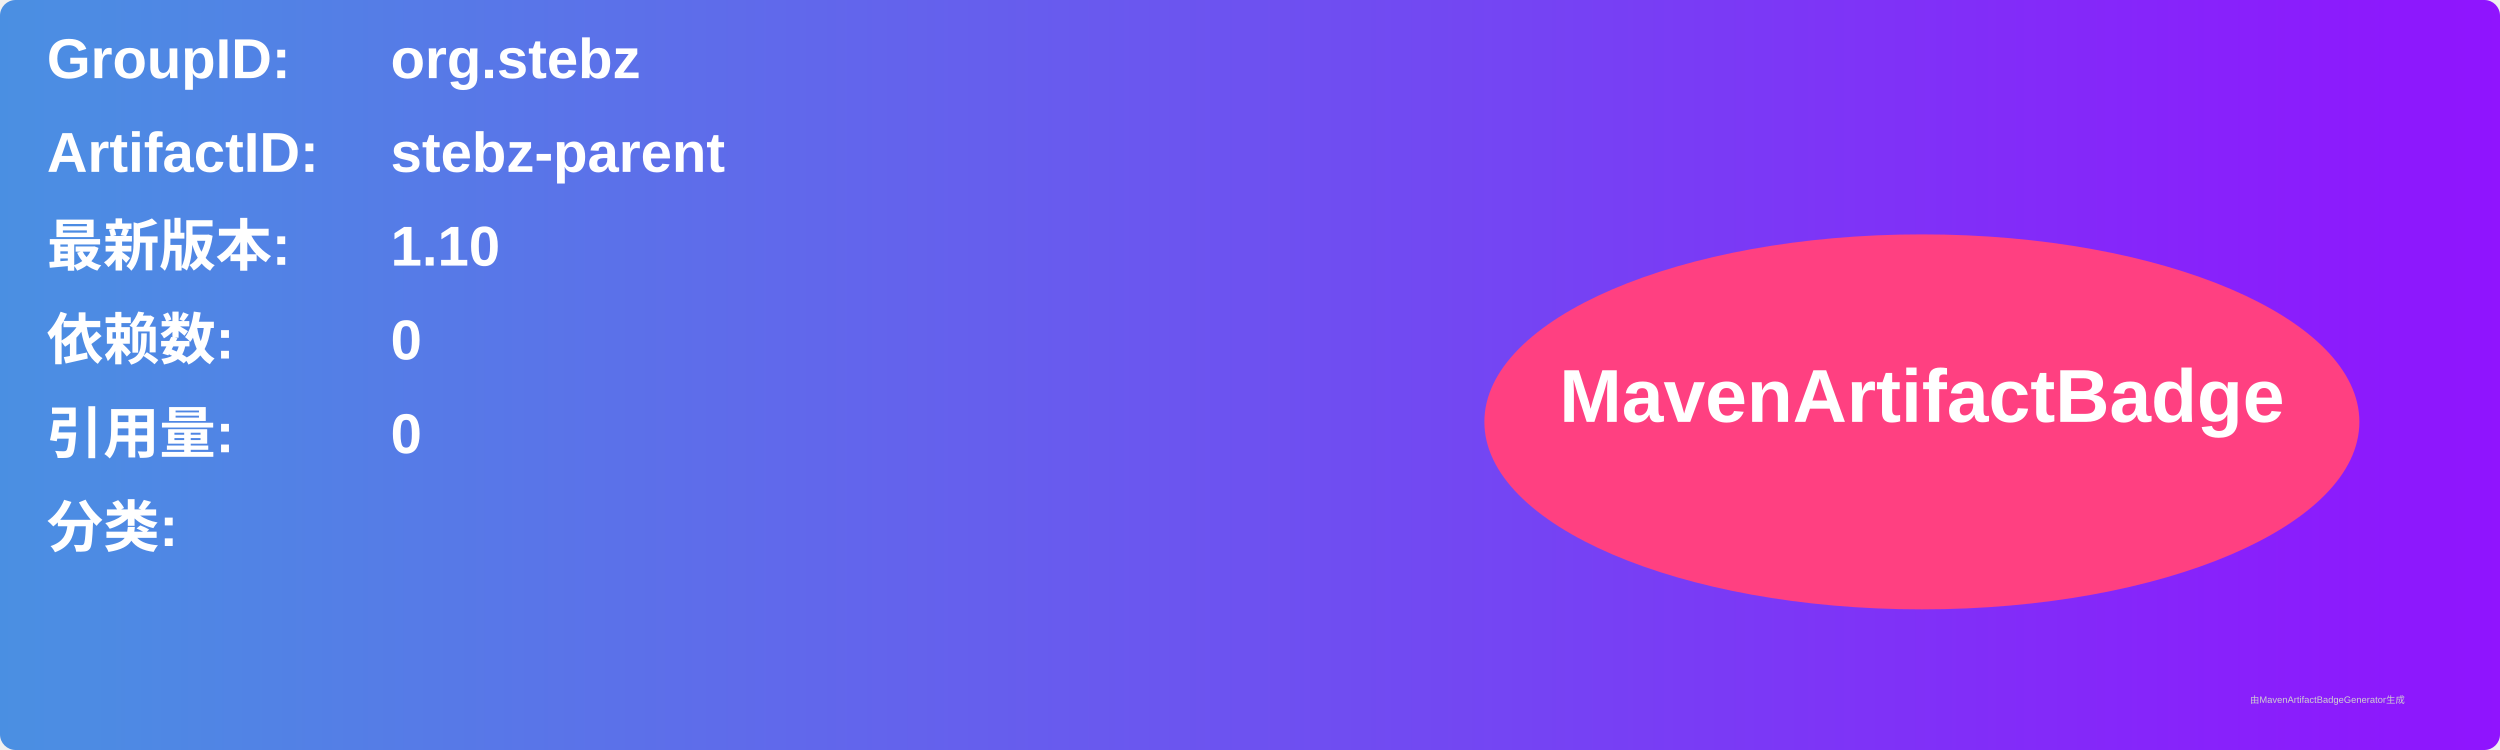
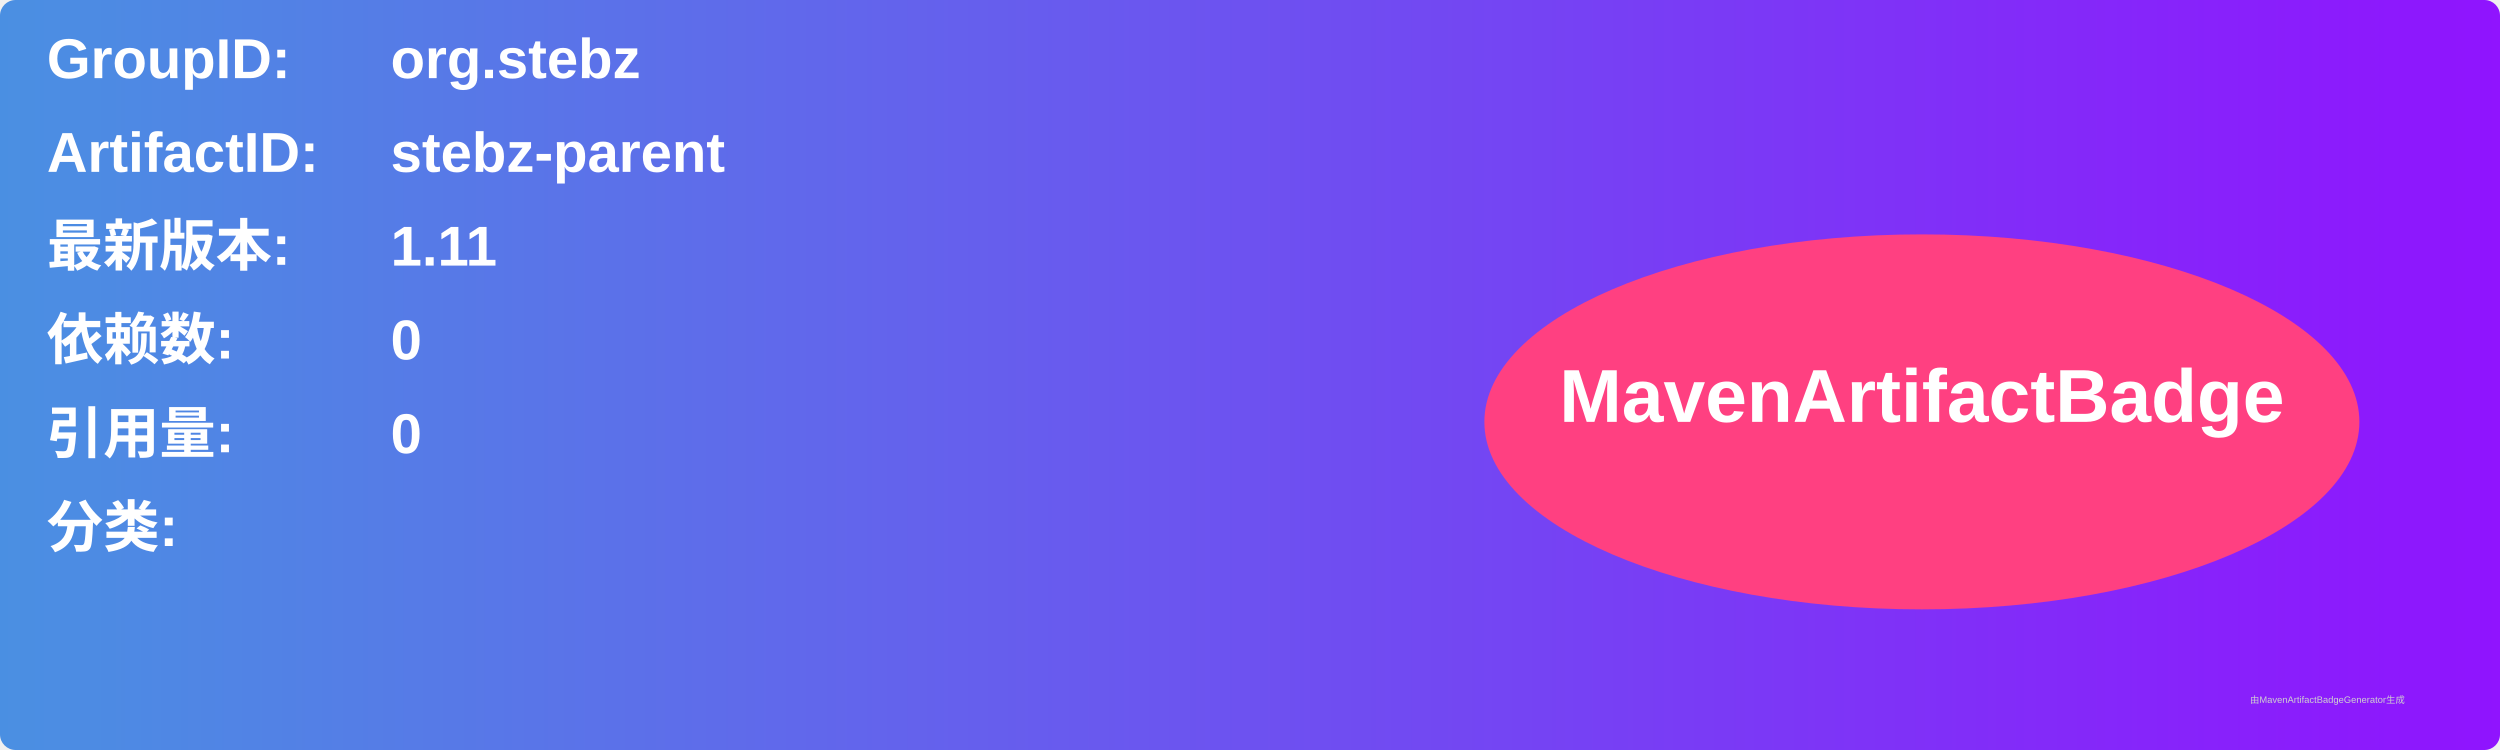
<svg xmlns="http://www.w3.org/2000/svg" width="800" height="240" viewBox="0 0 800 240">
  <linearGradient id="grad" x1="0%" y1="0%" x2="100%" y2="0%">
    <stop offset="0%" stop-color="#4a90e2" />
    <stop offset="100%" stop-color="#9013fe" />
  </linearGradient>
  <rect width="100%" height="100%" rx="5" ry="5" fill="url(#grad)" />
  <g transform="translate(15, 15)">
    <text x="0" y="10" font-family="Arial" font-size="18" fill="white" font-weight="bold" width="260">GroupID:</text>
    <text x="110" y="10" font-family="Arial" font-size="18" fill="white" font-weight="bold" width="460">org.stebz</text>
    <text x="0" y="40" font-family="Arial" font-size="18" fill="white" font-weight="bold" width="260">ArtifactID:</text>
    <text x="110" y="40" font-family="Arial" font-size="18" fill="white" font-weight="bold" width="460">stebz-parent</text>
    <text x="0" y="70" font-family="Arial" font-size="18" fill="white" font-weight="bold">最新版本:</text>
    <text x="110" y="70" font-family="Arial" font-size="18" fill="white" font-weight="bold">
-       <tspan font-weight="bold">1.10</tspan>
+       <tspan font-weight="bold">1.11</tspan>
    </text>
    <text x="0" y="100" font-family="Arial" font-size="18" fill="white" font-weight="bold">依赖数: </text>
    <text x="110" y="100" font-family="Arial" font-size="18" fill="white">
      <tspan font-weight="bold">0</tspan>
    </text>
    <text x="0" y="130" font-family="Arial" font-size="18" fill="white" font-weight="bold">引用量: </text>
    <text x="110" y="130" font-family="Arial" font-size="18" fill="white">
      <tspan font-weight="bold">0</tspan>
    </text>
    <text x="0" y="160" font-family="Arial" font-size="18" fill="white" font-weight="bold">分类:</text>
    <text x="10" y="190" font-family="Arial" font-size="10" fill="white">
      <tspan font-weight="bold" />
    </text>
    <ellipse cx="600" cy="120" rx="140" ry="60" fill="#ff4081" />
    <text x="600" y="120" text-anchor="middle" font-family="Arial" font-size="24" fill="white" font-weight="bold">MavenArtifactBadge</text>
  </g>
  <text x="720" y="225" font-family="Arial" font-size="3" fill="#d0d0d0">由MavenArtifactBadgeGenerator生成</text>
</svg>
